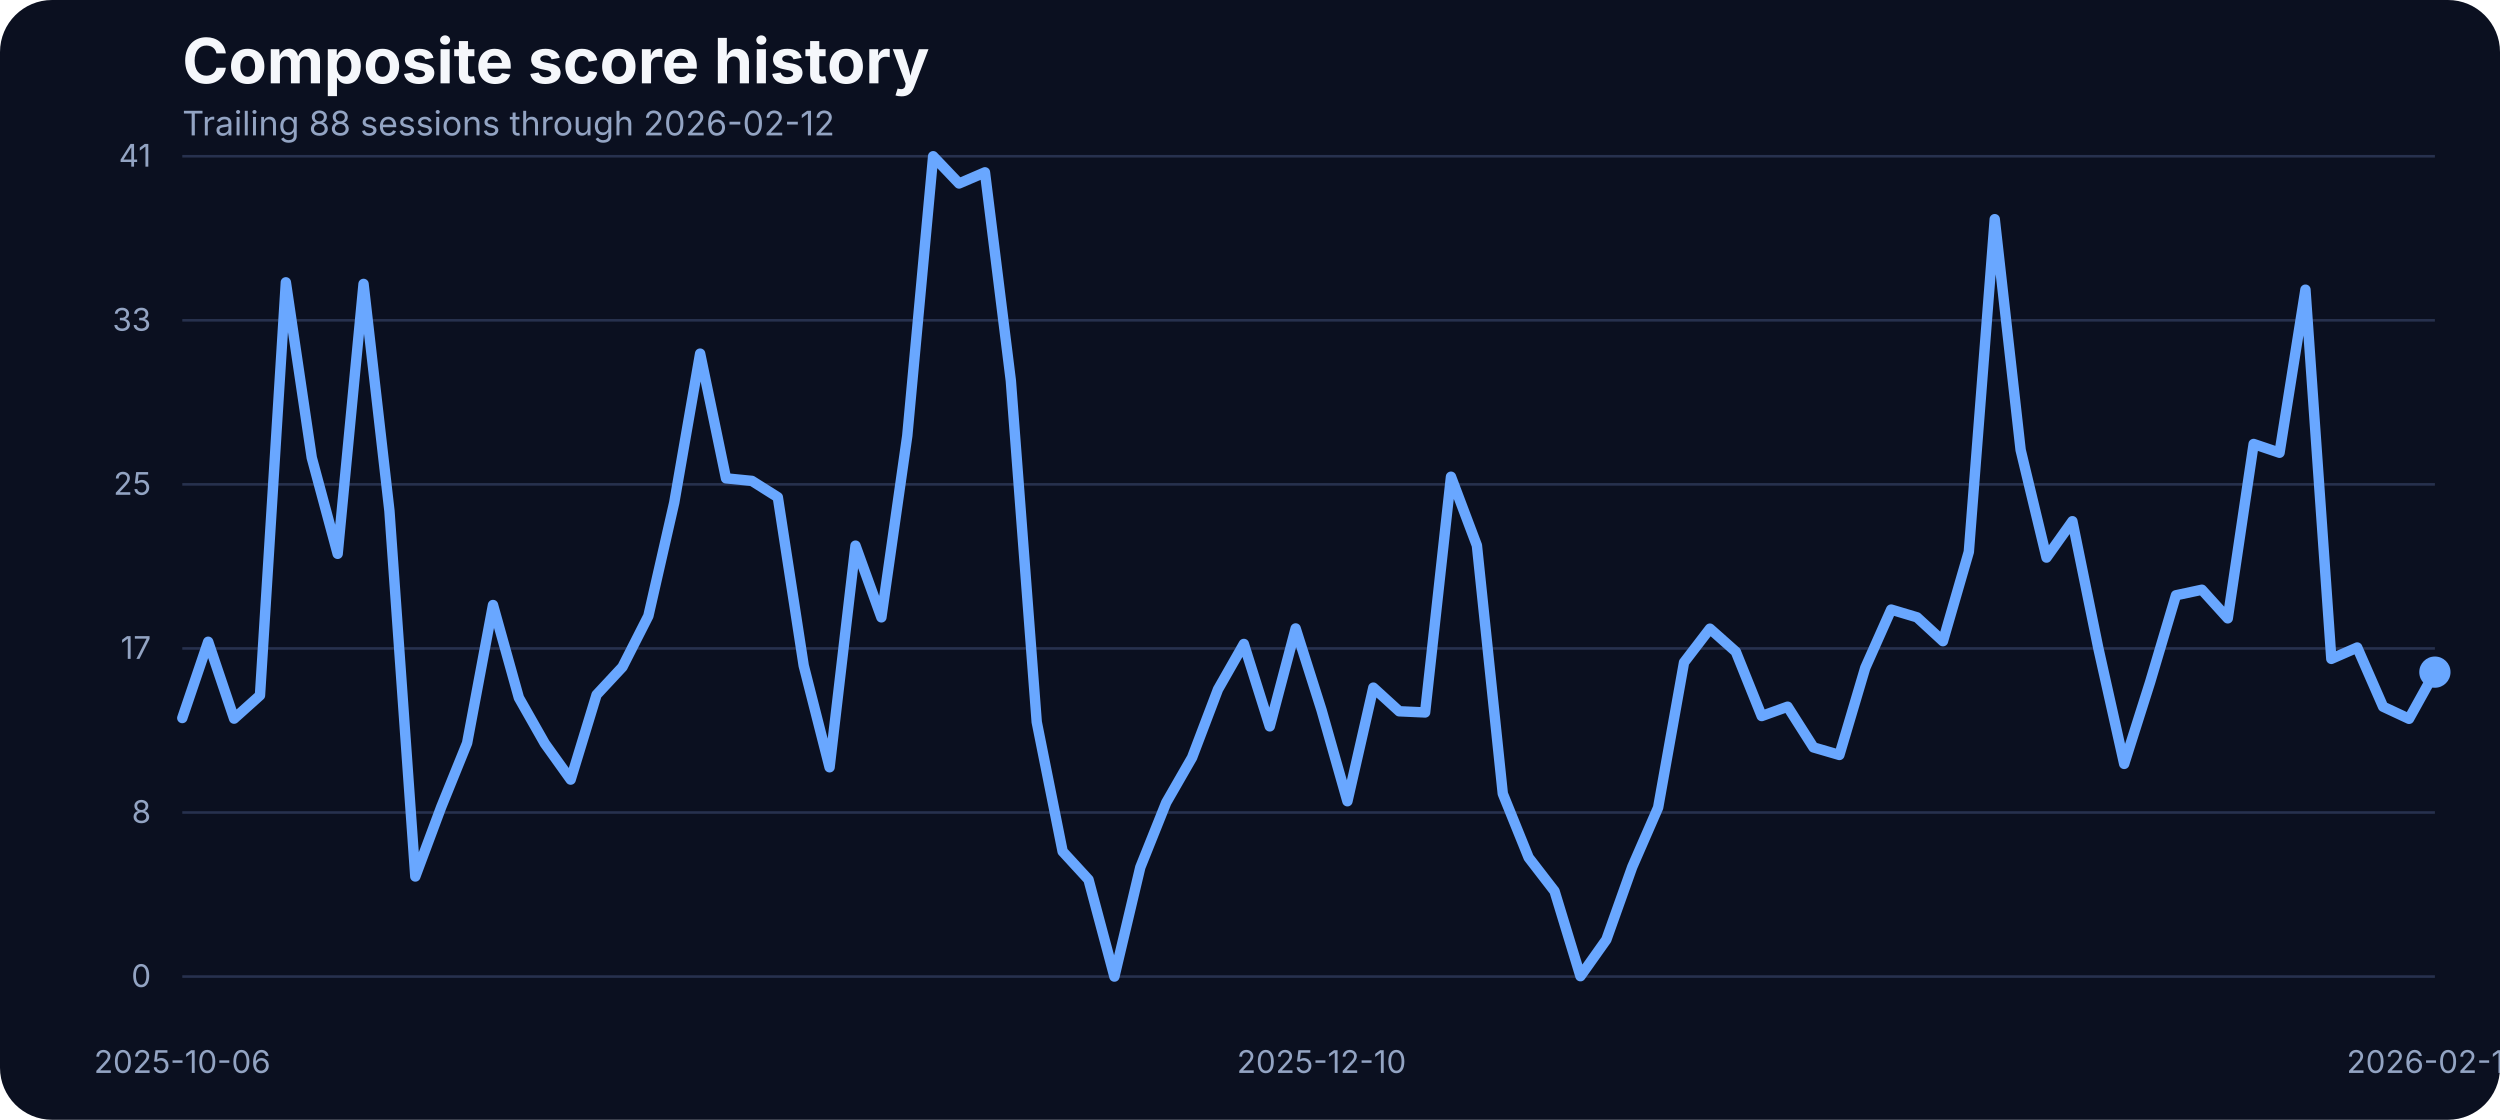
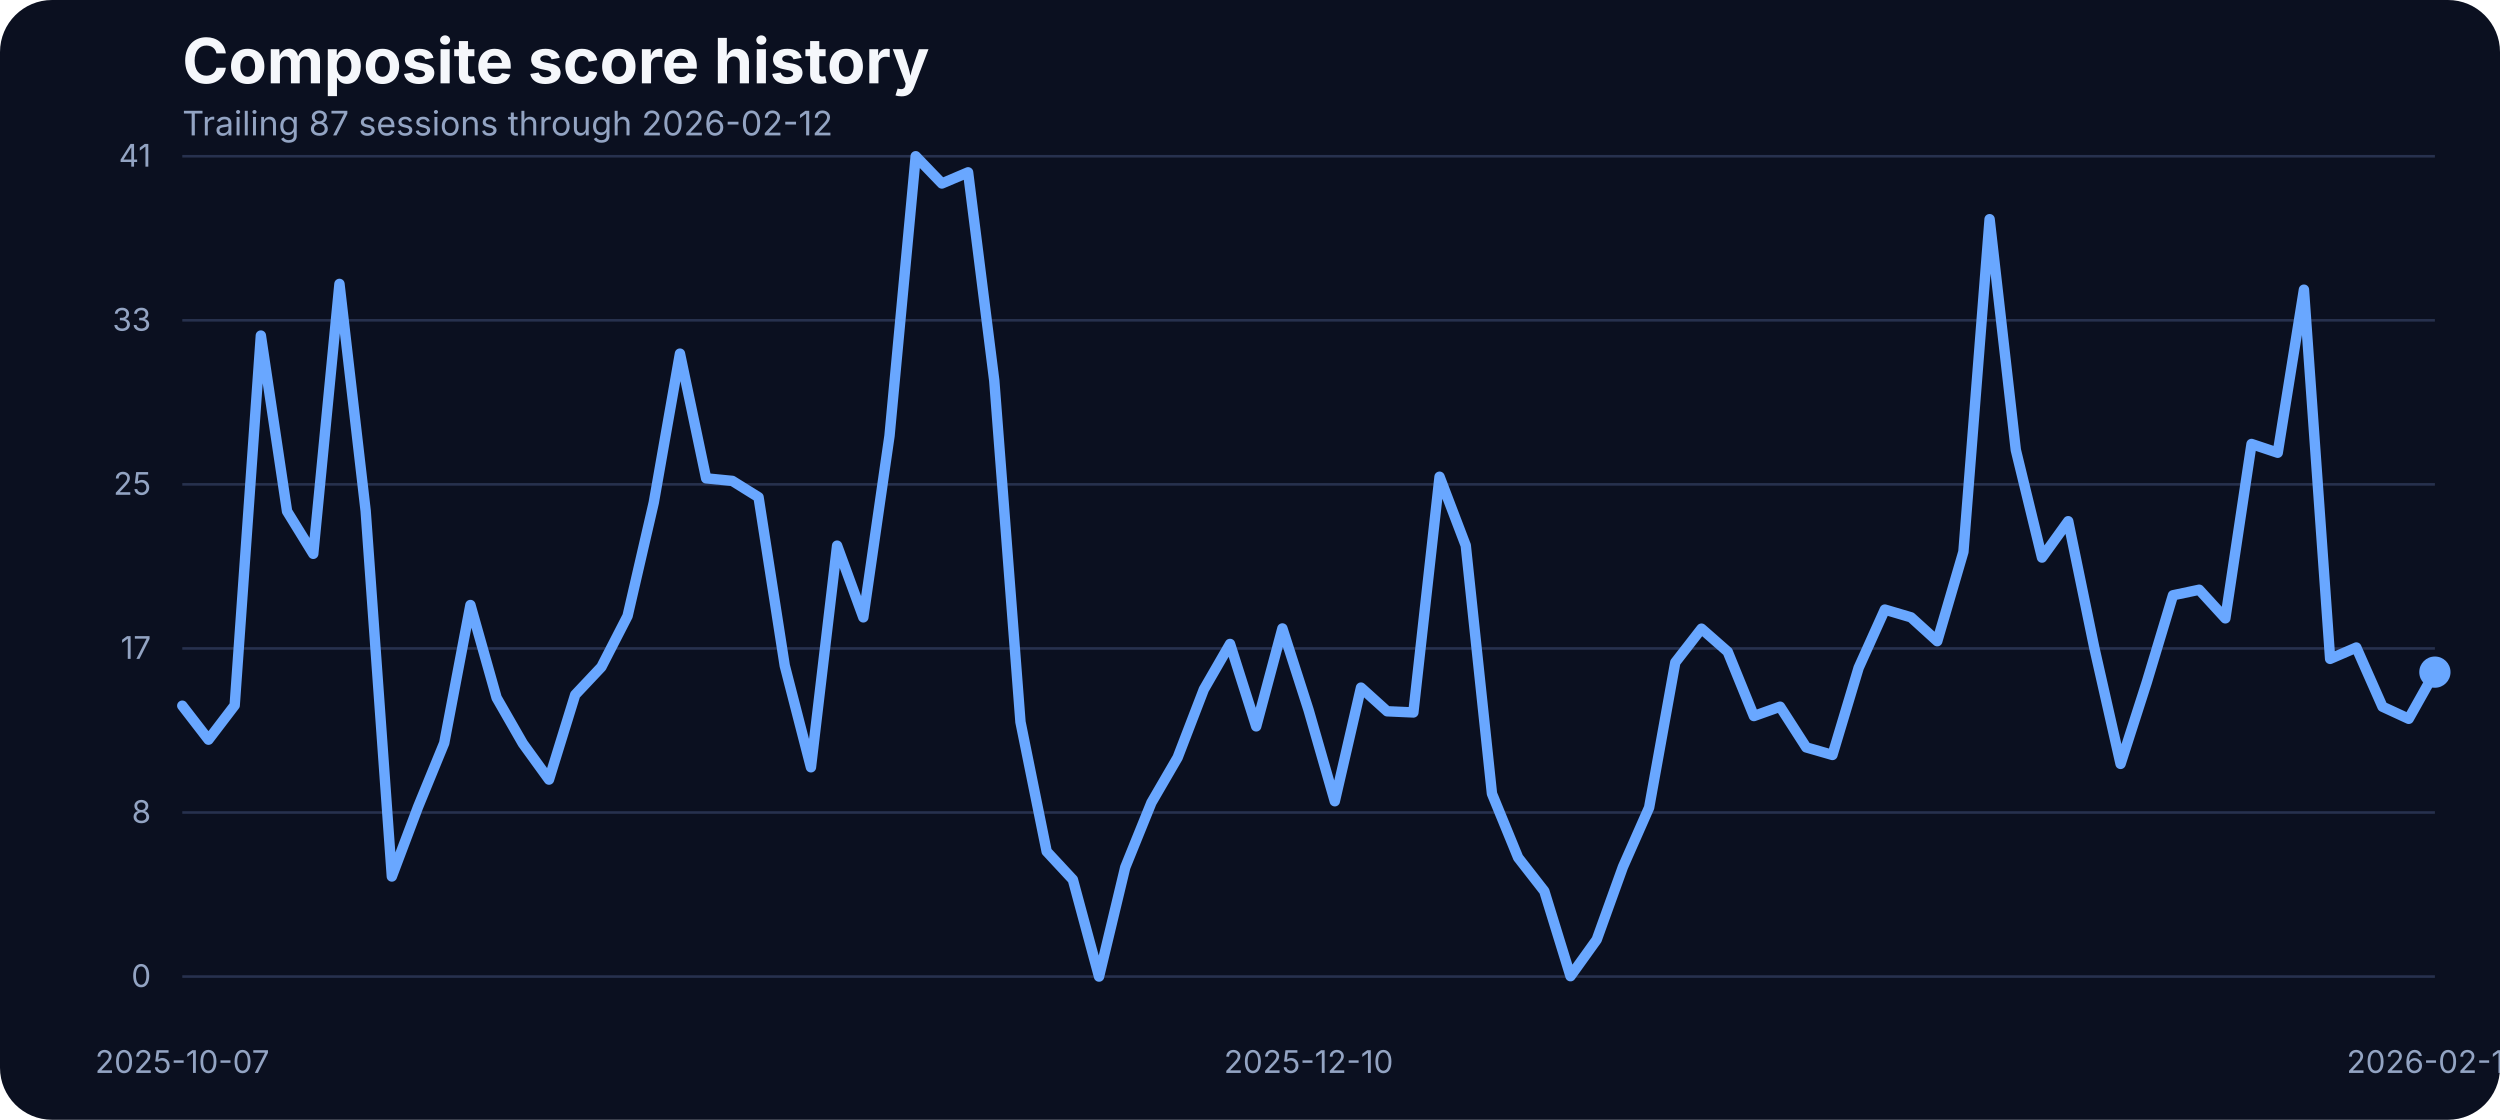
<svg xmlns="http://www.w3.org/2000/svg" width="960" height="430" viewBox="0 0 960 430" role="img" aria-label="Composite score history">
  <rect width="100%" height="100%" fill="#0b1020" rx="20" />
  <text x="70" y="32" fill="#f5f7fb" font-family="Inter, Arial, sans-serif" font-size="24" font-weight="700">Composite score history</text>
-   <text x="70" y="52" fill="#93a4c3" font-family="Inter, Arial, sans-serif" font-size="13">Trailing 88 sessions through 2026-02-12</text>
+   <text x="70" y="52" fill="#93a4c3" font-family="Inter, Arial, sans-serif" font-size="13">Trailing 87 sessions through 2026-02-12</text>
  <line x1="70" x2="935" y1="375.00" y2="375.00" stroke="#27314e" stroke-width="1" />
  <text x="58" y="379.00" text-anchor="end" fill="#93a4c3" font-family="Inter, Arial, sans-serif" font-size="12">0</text>
  <line x1="70" x2="935" y1="312.00" y2="312.00" stroke="#27314e" stroke-width="1" />
  <text x="58" y="316.00" text-anchor="end" fill="#93a4c3" font-family="Inter, Arial, sans-serif" font-size="12">8</text>
  <line x1="70" x2="935" y1="249.00" y2="249.00" stroke="#27314e" stroke-width="1" />
  <text x="58" y="253.00" text-anchor="end" fill="#93a4c3" font-family="Inter, Arial, sans-serif" font-size="12">17</text>
  <line x1="70" x2="935" y1="186.00" y2="186.00" stroke="#27314e" stroke-width="1" />
  <text x="58" y="190.00" text-anchor="end" fill="#93a4c3" font-family="Inter, Arial, sans-serif" font-size="12">25</text>
  <line x1="70" x2="935" y1="123.00" y2="123.00" stroke="#27314e" stroke-width="1" />
  <text x="58" y="127.00" text-anchor="end" fill="#93a4c3" font-family="Inter, Arial, sans-serif" font-size="12">33</text>
  <line x1="70" x2="935" y1="60.00" y2="60.00" stroke="#27314e" stroke-width="1" />
  <text x="58" y="64.00" text-anchor="end" fill="#93a4c3" font-family="Inter, Arial, sans-serif" font-size="12">41</text>
-   <text x="70.00" y="412" text-anchor="middle" fill="#93a4c3" font-family="Inter, Arial, sans-serif" font-size="12">2025-10-06</text>
-   <text x="507.47" y="412" text-anchor="middle" fill="#93a4c3" font-family="Inter, Arial, sans-serif" font-size="12">2025-12-10</text>
+   <text x="70.00" y="412" text-anchor="middle" fill="#93a4c3" font-family="Inter, Arial, sans-serif" font-size="12">2025-10-07</text>
+   <text x="502.50" y="412" text-anchor="middle" fill="#93a4c3" font-family="Inter, Arial, sans-serif" font-size="12">2025-12-10</text>
  <text x="935.00" y="412" text-anchor="middle" fill="#93a4c3" font-family="Inter, Arial, sans-serif" font-size="12">2026-02-12</text>
-   <path d="M 70.00 275.72 L 79.94 246.44 L 89.89 275.95 L 99.83 267.03 L 109.77 108.42 L 119.71 175.75 L 129.66 212.66 L 139.60 109.03 L 149.54 196.19 L 159.48 336.57 L 169.43 309.88 L 179.37 285.33 L 189.31 232.33 L 199.25 267.94 L 209.20 285.48 L 219.14 299.36 L 229.08 266.80 L 239.02 256.12 L 248.97 236.53 L 258.91 192.98 L 268.85 135.80 L 278.79 183.68 L 288.74 184.67 L 298.68 190.93 L 308.62 255.59 L 318.56 294.63 L 328.51 209.53 L 338.45 237.06 L 348.39 167.36 L 358.33 60.00 L 368.28 70.45 L 378.22 66.18 L 388.16 146.17 L 398.10 277.24 L 408.05 326.96 L 417.99 337.79 L 427.93 375.00 L 437.87 333.06 L 447.82 308.20 L 457.76 290.89 L 467.70 264.74 L 477.64 247.28 L 487.59 278.92 L 497.53 241.33 L 507.47 272.67 L 517.41 307.67 L 527.36 264.05 L 537.30 273.13 L 547.24 273.58 L 557.18 183.07 L 567.13 209.46 L 577.07 304.77 L 587.01 329.32 L 596.95 342.21 L 606.90 374.85 L 616.84 360.82 L 626.78 332.91 L 636.72 310.11 L 646.67 254.37 L 656.61 241.41 L 666.55 250.25 L 676.49 274.96 L 686.44 271.37 L 696.38 287.00 L 706.32 289.90 L 716.26 256.43 L 726.21 234.08 L 736.15 237.06 L 746.09 246.21 L 756.03 211.90 L 765.98 84.17 L 775.92 172.78 L 785.86 214.11 L 795.80 200.15 L 805.75 248.88 L 815.69 293.33 L 825.63 261.99 L 835.57 228.59 L 845.52 226.46 L 855.46 237.44 L 865.40 170.49 L 875.34 173.85 L 885.29 111.24 L 895.23 253.00 L 905.17 248.65 L 915.11 271.37 L 925.06 276.02 L 935.00 258.10" fill="none" stroke="#69a7ff" stroke-width="4" stroke-linecap="round" stroke-linejoin="round" />
+   <path d="M 70.00 270.99 L 80.06 284.03 L 90.12 270.84 L 100.17 128.86 L 110.23 196.34 L 120.29 212.66 L 130.35 109.03 L 140.41 196.19 L 150.47 336.57 L 160.52 309.88 L 170.58 285.33 L 180.64 232.33 L 190.70 267.94 L 200.76 285.48 L 210.81 299.36 L 220.87 266.80 L 230.93 256.12 L 240.99 236.53 L 251.05 192.98 L 261.10 135.80 L 271.16 183.68 L 281.22 184.67 L 291.28 190.93 L 301.34 255.59 L 311.40 294.63 L 321.45 209.53 L 331.51 237.06 L 341.57 167.36 L 351.63 60.00 L 361.69 70.45 L 371.74 66.18 L 381.80 146.17 L 391.86 277.24 L 401.92 326.96 L 411.98 337.79 L 422.03 375.00 L 432.09 333.06 L 442.15 308.20 L 452.21 290.89 L 462.27 264.74 L 472.33 247.28 L 482.38 278.92 L 492.44 241.33 L 502.50 272.67 L 512.56 307.67 L 522.62 264.05 L 532.67 273.13 L 542.73 273.58 L 552.79 183.07 L 562.85 209.46 L 572.91 304.77 L 582.97 329.32 L 593.02 342.21 L 603.08 374.85 L 613.14 360.82 L 623.20 332.91 L 633.26 310.11 L 643.31 254.37 L 653.37 241.41 L 663.43 250.25 L 673.49 274.96 L 683.55 271.37 L 693.60 287.00 L 703.66 289.90 L 713.72 256.43 L 723.78 234.08 L 733.84 237.06 L 743.90 246.21 L 753.95 211.90 L 764.01 84.17 L 774.07 172.78 L 784.13 214.11 L 794.19 200.15 L 804.24 248.88 L 814.30 293.33 L 824.36 261.99 L 834.42 228.59 L 844.48 226.46 L 854.53 237.44 L 864.59 170.49 L 874.65 173.85 L 884.71 111.24 L 894.77 253.00 L 904.83 248.65 L 914.88 271.37 L 924.94 276.02 L 935.00 258.10" fill="none" stroke="#69a7ff" stroke-width="4" stroke-linecap="round" stroke-linejoin="round" />
  <circle cx="935.00" cy="258.10" r="6" fill="#69a7ff" />
</svg>
